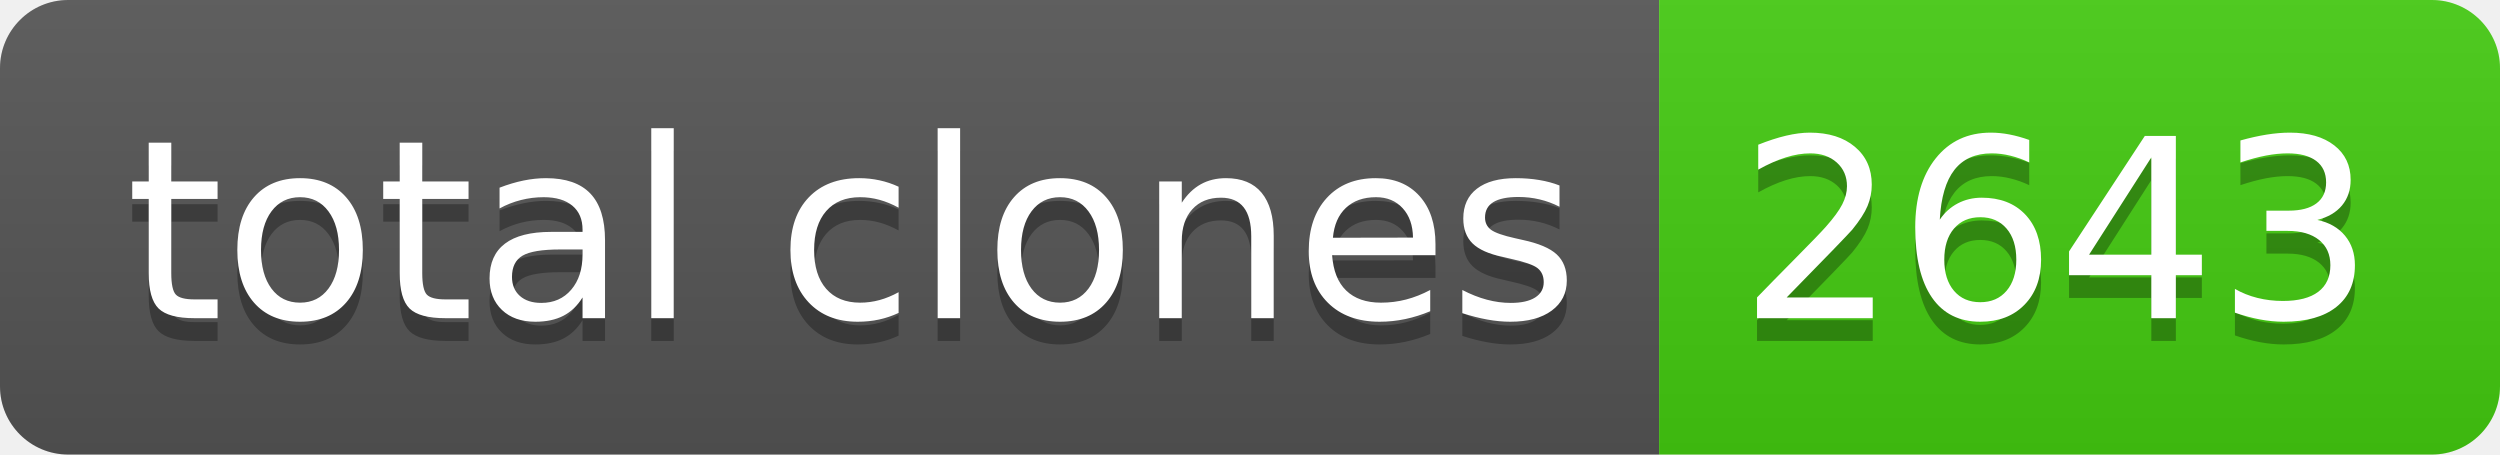
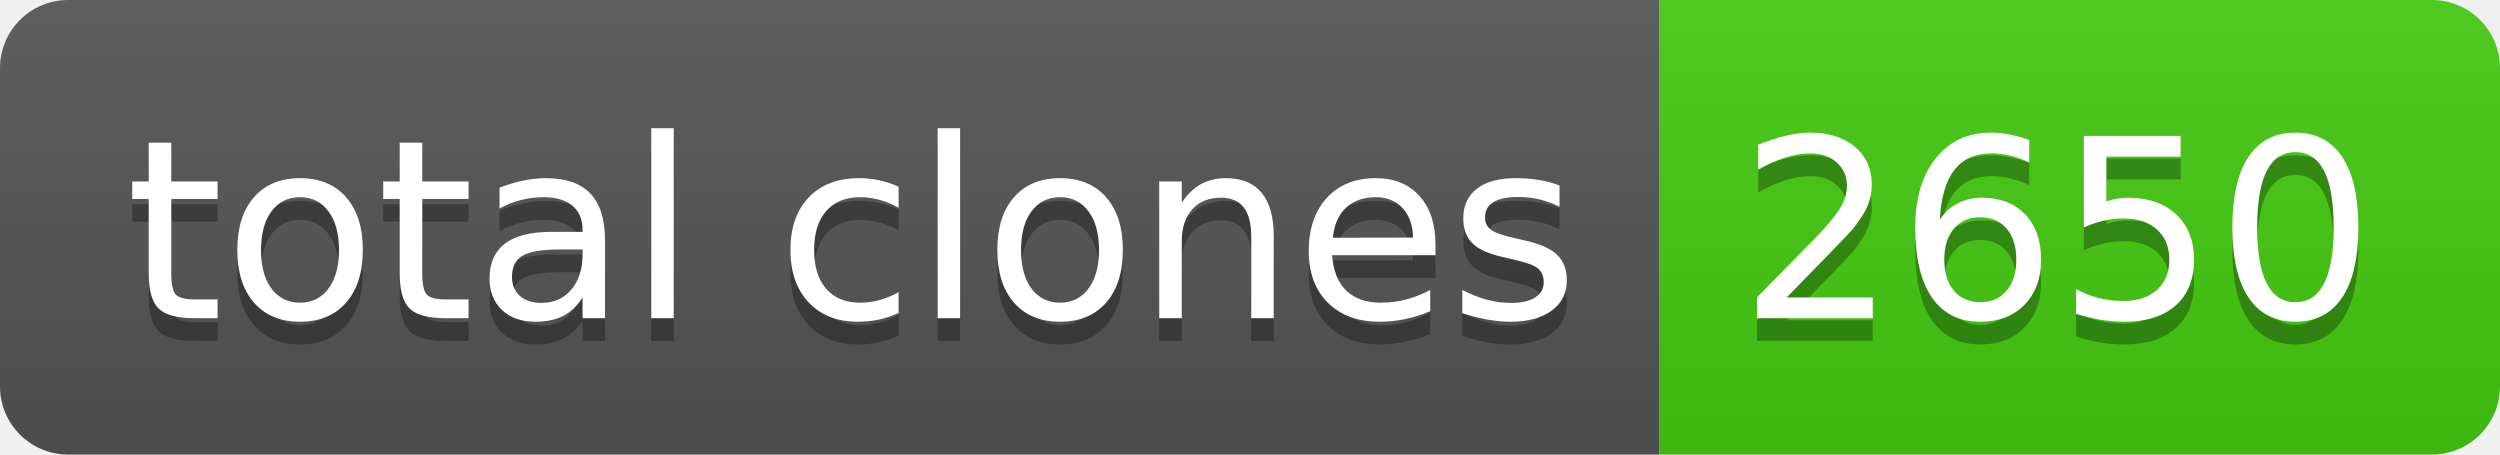
- <svg xmlns="http://www.w3.org/2000/svg" width="110" height="20" role="img" aria-label="total clones: 2643">
+ <svg xmlns="http://www.w3.org/2000/svg" width="110" height="20" role="img" aria-label="total clones: 2650">
  <linearGradient id="s" x2="0" y2="100%">
    <stop offset="0" stop-color="#bbb" stop-opacity=".1" />
    <stop offset="1" stop-opacity=".1" />
  </linearGradient>
  <clipPath id="r">
    <rect width="110" height="20" rx="3" fill="#fff" />
  </clipPath>
  <g clip-path="url(#r)">
    <rect width="73" height="20" fill="#555" />
    <rect x="73" width="37" height="20" fill="#4c1" />
    <rect width="110" height="20" fill="url(#s)" />
  </g>
  <g fill="#fff" text-anchor="middle" font-family="Verdana,Geneva,DejaVu Sans,sans-serif" text-rendering="geometricPrecision" font-size="110">
    <text aria-hidden="true" x="375" y="150" fill="#010101" fill-opacity=".3" transform="scale(.1)" textLength="630">total clones</text>
    <text x="375" y="140" transform="scale(.1)" fill="#fff" textLength="630">total clones</text>
-     <text aria-hidden="true" x="905" y="150" fill="#010101" fill-opacity=".3" transform="scale(.1)" textLength="270">2643</text>
-     <text x="905" y="140" transform="scale(.1)" fill="#fff" textLength="270">2643</text>
+     <text aria-hidden="true" x="905" y="150" fill="#010101" fill-opacity=".3" transform="scale(.1)" textLength="270">2650</text>
+     <text x="905" y="140" transform="scale(.1)" fill="#fff" textLength="270">2650</text>
  </g>
</svg>
